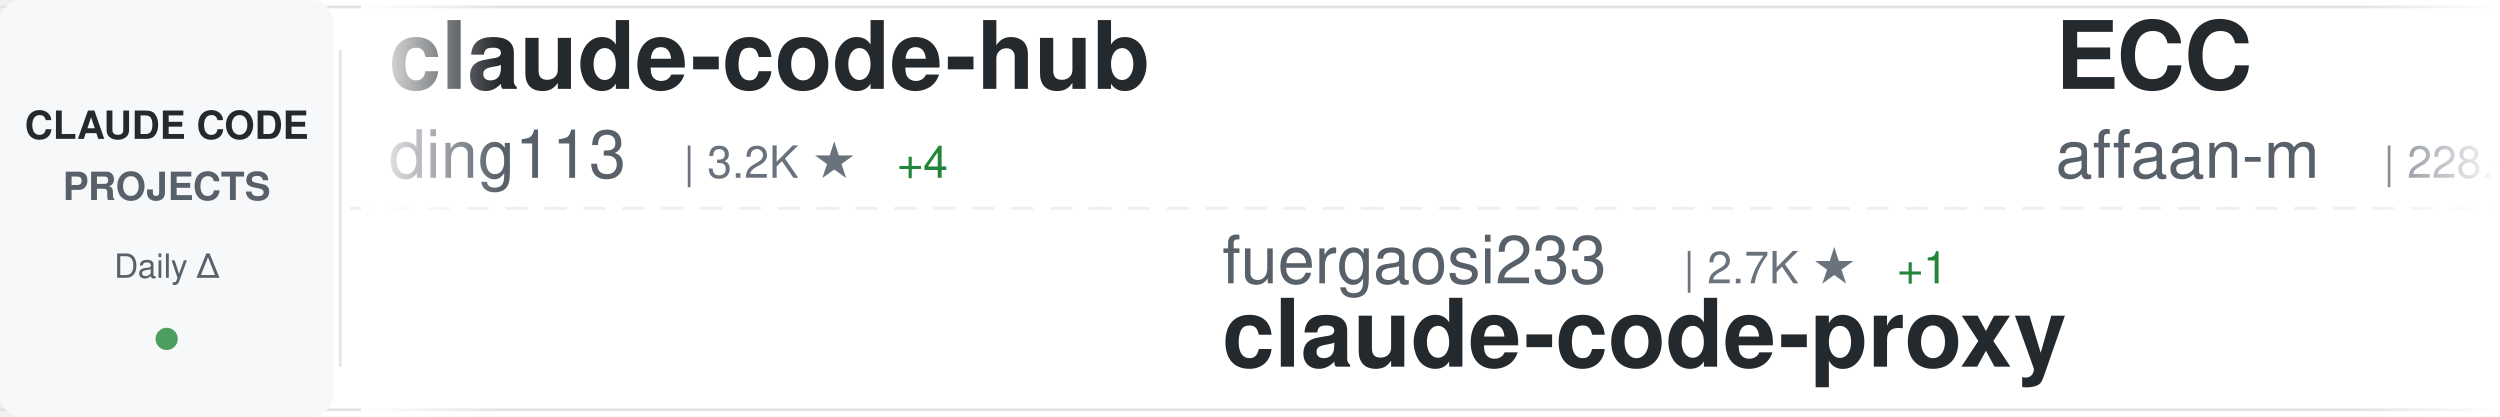
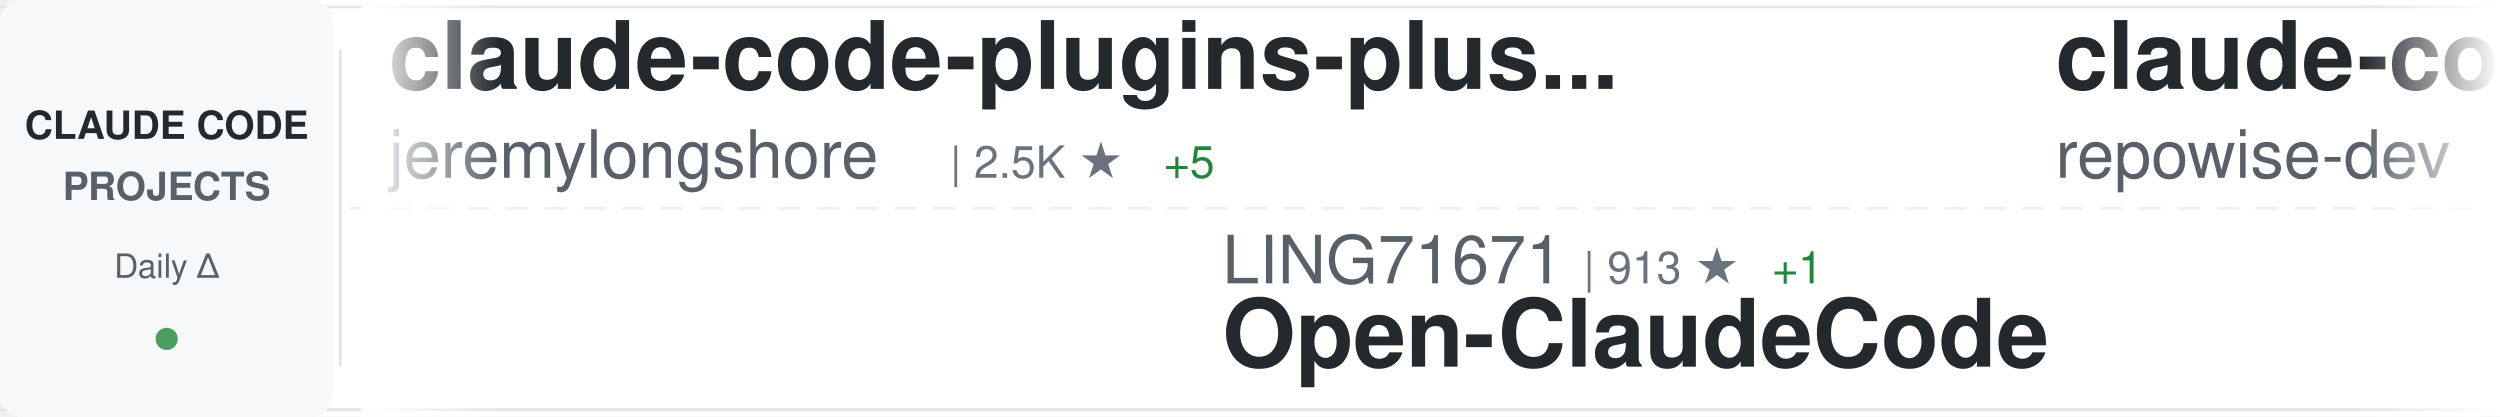
<svg xmlns="http://www.w3.org/2000/svg" width="900" height="150">
  <defs>
    <linearGradient id="awesomeLeftFade" x1="0%" y1="0%" x2="100%" y2="0%">
      <stop offset="0%" style="stop-color:#ffffff;stop-opacity:1" />
      <stop offset="100%" style="stop-color:#ffffff;stop-opacity:0" />
    </linearGradient>
    <linearGradient id="awesomeRightFade" x1="0%" y1="0%" x2="100%" y2="0%">
      <stop offset="0%" style="stop-color:#ffffff;stop-opacity:0" />
      <stop offset="100%" style="stop-color:#ffffff;stop-opacity:1" />
    </linearGradient>
  </defs>
  <rect width="900" height="150" fill="#ffffff" rx="8" />
  <rect x="0" y="2" width="900" height="1" fill="#e1e4e8" />
  <rect x="0" y="147" width="900" height="1" fill="#e1e4e8" />
  <line x1="0" y1="75" x2="900" y2="75" stroke="#e1e4e8" stroke-width="1" stroke-dasharray="8 6" opacity="0.6" />
  <rect x="0" y="0" width="120" height="150" fill="#f6f8fa" rx="8" />
  <text x="60" y="50" font-family="-apple-system, BlinkMacSystemFont, 'Segoe UI', Helvetica, Arial, sans-serif" font-size="14" font-weight="600" fill="#24292e" text-anchor="middle">CLAUDE CODE</text>
  <text x="60" y="72" font-family="-apple-system, BlinkMacSystemFont, 'Segoe UI', Helvetica, Arial, sans-serif" font-size="14" font-weight="600" fill="#586069" text-anchor="middle">PROJECTS</text>
  <text x="60" y="100" font-family="-apple-system, BlinkMacSystemFont, 'Segoe UI', Helvetica, Arial, sans-serif" font-size="12" font-weight="500" fill="#586069" text-anchor="middle">Daily Δ</text>
  <circle cx="60" cy="122" r="4" fill="#22863a" opacity="0.8" />
  <rect x="122" y="18" width="1" height="114" fill="#e1e4e8" />
  <clipPath id="awesomeTickerClip">
    <rect x="130" y="0" width="770" height="150" />
  </clipPath>
  <g clip-path="url(#awesomeTickerClip)">
    <g id="awesomeTickerItems">
      <animateTransform attributeName="transform" attributeType="XML" type="translate" from="0 0" to="-3000 0" dur="54s" repeatCount="indefinite" />
      <g transform="translate(0, 0)">
-         <text x="140" y="32" font-family="-apple-system, BlinkMacSystemFont, 'Segoe UI', Helvetica, Arial, sans-serif" font-size="34" font-weight="600" fill="#24292e">claude-code-hub</text>
-         <text x="140" y="64" font-family="-apple-system, BlinkMacSystemFont, 'Segoe UI', Helvetica, Arial, sans-serif" font-size="24" font-weight="400" fill="#586069">ding113</text>
-         <text x="246" y="64" font-family="-apple-system, BlinkMacSystemFont, 'Segoe UI', Helvetica, Arial, sans-serif" font-size="16" font-weight="500" fill="#6a737d">| 3.2K ★</text>
-         <text x="323" y="64" font-family="-apple-system, BlinkMacSystemFont, 'Segoe UI', Helvetica, Arial, sans-serif" font-size="16" font-weight="500" fill="#22863a"> +4</text>
+         <text x="140" y="32" font-family="-apple-system, BlinkMacSystemFont, 'Segoe UI', Helvetica, Arial, sans-serif" font-size="34" font-weight="600" fill="#24292e">claude-code-plugins-plus...</text>
+         <text x="140" y="64" font-family="-apple-system, BlinkMacSystemFont, 'Segoe UI', Helvetica, Arial, sans-serif" font-size="24" font-weight="400" fill="#586069">jeremylongshore</text>
+         <text x="342" y="64" font-family="-apple-system, BlinkMacSystemFont, 'Segoe UI', Helvetica, Arial, sans-serif" font-size="16" font-weight="500" fill="#6a737d">| 2.5K ★</text>
+         <text x="419" y="64" font-family="-apple-system, BlinkMacSystemFont, 'Segoe UI', Helvetica, Arial, sans-serif" font-size="16" font-weight="500" fill="#22863a"> +5</text>
      </g>
      <g transform="translate(300, 0)">
-         <text x="140" y="102" font-family="-apple-system, BlinkMacSystemFont, 'Segoe UI', Helvetica, Arial, sans-serif" font-size="24" font-weight="400" fill="#586069">fuergaosi233</text>
-         <text x="306" y="102" font-family="-apple-system, BlinkMacSystemFont, 'Segoe UI', Helvetica, Arial, sans-serif" font-size="16" font-weight="500" fill="#6a737d">| 2.7K ★</text>
-         <text x="383" y="102" font-family="-apple-system, BlinkMacSystemFont, 'Segoe UI', Helvetica, Arial, sans-serif" font-size="16" font-weight="500" fill="#22863a"> +1</text>
-         <text x="140" y="132" font-family="-apple-system, BlinkMacSystemFont, 'Segoe UI', Helvetica, Arial, sans-serif" font-size="34" font-weight="600" fill="#24292e">claude-code-proxy</text>
+         <text x="140" y="102" font-family="-apple-system, BlinkMacSystemFont, 'Segoe UI', Helvetica, Arial, sans-serif" font-size="24" font-weight="400" fill="#586069">LING71671</text>
+         <text x="270" y="102" font-family="-apple-system, BlinkMacSystemFont, 'Segoe UI', Helvetica, Arial, sans-serif" font-size="16" font-weight="500" fill="#6a737d">| 913 ★</text>
+         <text x="338" y="102" font-family="-apple-system, BlinkMacSystemFont, 'Segoe UI', Helvetica, Arial, sans-serif" font-size="16" font-weight="500" fill="#22863a"> +1</text>
+         <text x="140" y="132" font-family="-apple-system, BlinkMacSystemFont, 'Segoe UI', Helvetica, Arial, sans-serif" font-size="34" font-weight="600" fill="#24292e">Open-ClaudeCode</text>
      </g>
      <g transform="translate(600, 0)">
-         <text x="140" y="32" font-family="-apple-system, BlinkMacSystemFont, 'Segoe UI', Helvetica, Arial, sans-serif" font-size="34" font-weight="600" fill="#24292e">ECC</text>
-         <text x="140" y="64" font-family="-apple-system, BlinkMacSystemFont, 'Segoe UI', Helvetica, Arial, sans-serif" font-size="24" font-weight="400" fill="#586069">affaan-m</text>
-         <text x="258" y="64" font-family="-apple-system, BlinkMacSystemFont, 'Segoe UI', Helvetica, Arial, sans-serif" font-size="16" font-weight="500" fill="#6a737d">| 228.4K ★</text>
-         <text x="353" y="64" font-family="-apple-system, BlinkMacSystemFont, 'Segoe UI', Helvetica, Arial, sans-serif" font-size="16" font-weight="500" fill="#22863a"> +326</text>
+         <text x="140" y="32" font-family="-apple-system, BlinkMacSystemFont, 'Segoe UI', Helvetica, Arial, sans-serif" font-size="34" font-weight="600" fill="#24292e">claude-code-prompts</text>
+         <text x="140" y="64" font-family="-apple-system, BlinkMacSystemFont, 'Segoe UI', Helvetica, Arial, sans-serif" font-size="24" font-weight="400" fill="#586069">repowise-dev</text>
+         <text x="306" y="64" font-family="-apple-system, BlinkMacSystemFont, 'Segoe UI', Helvetica, Arial, sans-serif" font-size="16" font-weight="500" fill="#6a737d">| 1.2K ★</text>
+         <text x="383" y="64" font-family="-apple-system, BlinkMacSystemFont, 'Segoe UI', Helvetica, Arial, sans-serif" font-size="16" font-weight="500" fill="#22863a"> +4</text>
      </g>
      <g transform="translate(900, 0)">
-         <text x="140" y="102" font-family="-apple-system, BlinkMacSystemFont, 'Segoe UI', Helvetica, Arial, sans-serif" font-size="24" font-weight="400" fill="#586069">ChrisWiles</text>
-         <text x="282" y="102" font-family="-apple-system, BlinkMacSystemFont, 'Segoe UI', Helvetica, Arial, sans-serif" font-size="16" font-weight="500" fill="#6a737d">| 6.0K ★</text>
-         <text x="359" y="102" font-family="-apple-system, BlinkMacSystemFont, 'Segoe UI', Helvetica, Arial, sans-serif" font-size="16" font-weight="500" fill="#22863a"> +2</text>
-         <text x="140" y="132" font-family="-apple-system, BlinkMacSystemFont, 'Segoe UI', Helvetica, Arial, sans-serif" font-size="34" font-weight="600" fill="#24292e">claude-code-showcase</text>
+         <text x="140" y="102" font-family="-apple-system, BlinkMacSystemFont, 'Segoe UI', Helvetica, Arial, sans-serif" font-size="24" font-weight="400" fill="#586069">shareAI-lab</text>
+         <text x="294" y="102" font-family="-apple-system, BlinkMacSystemFont, 'Segoe UI', Helvetica, Arial, sans-serif" font-size="16" font-weight="500" fill="#6a737d">| 70.7K ★</text>
+         <text x="380" y="102" font-family="-apple-system, BlinkMacSystemFont, 'Segoe UI', Helvetica, Arial, sans-serif" font-size="16" font-weight="500" fill="#22863a"> +94</text>
+         <text x="140" y="132" font-family="-apple-system, BlinkMacSystemFont, 'Segoe UI', Helvetica, Arial, sans-serif" font-size="34" font-weight="600" fill="#24292e">learn-claude-code</text>
      </g>
      <g transform="translate(1200, 0)">
        <text x="140" y="32" font-family="-apple-system, BlinkMacSystemFont, 'Segoe UI', Helvetica, Arial, sans-serif" font-size="34" font-weight="600" fill="#24292e">claude-code-source</text>
-         <text x="140" y="64" font-family="-apple-system, BlinkMacSystemFont, 'Segoe UI', Helvetica, Arial, sans-serif" font-size="24" font-weight="400" fill="#586069">hangsman</text>
-         <text x="258" y="64" font-family="-apple-system, BlinkMacSystemFont, 'Segoe UI', Helvetica, Arial, sans-serif" font-size="16" font-weight="500" fill="#6a737d">| 787 ★</text>
+         <text x="140" y="64" font-family="-apple-system, BlinkMacSystemFont, 'Segoe UI', Helvetica, Arial, sans-serif" font-size="24" font-weight="400" fill="#586069">AprilNEA</text>
+         <text x="258" y="64" font-family="-apple-system, BlinkMacSystemFont, 'Segoe UI', Helvetica, Arial, sans-serif" font-size="16" font-weight="500" fill="#6a737d">| 391 ★</text>
+         <text x="326" y="64" font-family="-apple-system, BlinkMacSystemFont, 'Segoe UI', Helvetica, Arial, sans-serif" font-size="16" font-weight="500" fill="#22863a"> +1</text>
      </g>
      <g transform="translate(1500, 0)">
-         <text x="140" y="102" font-family="-apple-system, BlinkMacSystemFont, 'Segoe UI', Helvetica, Arial, sans-serif" font-size="24" font-weight="400" fill="#586069">alirezarezvani</text>
-         <text x="330" y="102" font-family="-apple-system, BlinkMacSystemFont, 'Segoe UI', Helvetica, Arial, sans-serif" font-size="16" font-weight="500" fill="#6a737d">| 22.1K ★</text>
-         <text x="416" y="102" font-family="-apple-system, BlinkMacSystemFont, 'Segoe UI', Helvetica, Arial, sans-serif" font-size="16" font-weight="500" fill="#22863a"> +170</text>
-         <text x="140" y="132" font-family="-apple-system, BlinkMacSystemFont, 'Segoe UI', Helvetica, Arial, sans-serif" font-size="34" font-weight="600" fill="#24292e">claude-skills</text>
+         <text x="140" y="102" font-family="-apple-system, BlinkMacSystemFont, 'Segoe UI', Helvetica, Arial, sans-serif" font-size="24" font-weight="400" fill="#586069">pengchengneo</text>
+         <text x="306" y="102" font-family="-apple-system, BlinkMacSystemFont, 'Segoe UI', Helvetica, Arial, sans-serif" font-size="16" font-weight="500" fill="#6a737d">| 1.6K ★</text>
+         <text x="383" y="102" font-family="-apple-system, BlinkMacSystemFont, 'Segoe UI', Helvetica, Arial, sans-serif" font-size="16" font-weight="500" fill="#22863a"> +2</text>
+         <text x="140" y="132" font-family="-apple-system, BlinkMacSystemFont, 'Segoe UI', Helvetica, Arial, sans-serif" font-size="34" font-weight="600" fill="#24292e">Claude-Code</text>
      </g>
      <g transform="translate(1800, 0)">
-         <text x="140" y="32" font-family="-apple-system, BlinkMacSystemFont, 'Segoe UI', Helvetica, Arial, sans-serif" font-size="34" font-weight="600" fill="#24292e">Claude-code</text>
-         <text x="140" y="64" font-family="-apple-system, BlinkMacSystemFont, 'Segoe UI', Helvetica, Arial, sans-serif" font-size="24" font-weight="400" fill="#586069">fazxes</text>
-         <text x="234" y="64" font-family="-apple-system, BlinkMacSystemFont, 'Segoe UI', Helvetica, Arial, sans-serif" font-size="16" font-weight="500" fill="#6a737d">| 226 ★</text>
+         <text x="140" y="32" font-family="-apple-system, BlinkMacSystemFont, 'Segoe UI', Helvetica, Arial, sans-serif" font-size="34" font-weight="600" fill="#24292e">awesome-claude-code-suba...</text>
+         <text x="140" y="64" font-family="-apple-system, BlinkMacSystemFont, 'Segoe UI', Helvetica, Arial, sans-serif" font-size="24" font-weight="400" fill="#586069">VoltAgent</text>
+         <text x="270" y="64" font-family="-apple-system, BlinkMacSystemFont, 'Segoe UI', Helvetica, Arial, sans-serif" font-size="16" font-weight="500" fill="#6a737d">| 23.2K ★</text>
+         <text x="356" y="64" font-family="-apple-system, BlinkMacSystemFont, 'Segoe UI', Helvetica, Arial, sans-serif" font-size="16" font-weight="500" fill="#22863a"> +43</text>
      </g>
      <g transform="translate(2100, 0)">
-         <text x="140" y="102" font-family="-apple-system, BlinkMacSystemFont, 'Segoe UI', Helvetica, Arial, sans-serif" font-size="24" font-weight="400" fill="#586069">pedrohcgs</text>
-         <text x="270" y="102" font-family="-apple-system, BlinkMacSystemFont, 'Segoe UI', Helvetica, Arial, sans-serif" font-size="16" font-weight="500" fill="#6a737d">| 1.4K ★</text>
-         <text x="347" y="102" font-family="-apple-system, BlinkMacSystemFont, 'Segoe UI', Helvetica, Arial, sans-serif" font-size="16" font-weight="500" fill="#22863a"> +7</text>
-         <text x="140" y="132" font-family="-apple-system, BlinkMacSystemFont, 'Segoe UI', Helvetica, Arial, sans-serif" font-size="34" font-weight="600" fill="#24292e">claude-code-my-workflow</text>
+         <text x="140" y="102" font-family="-apple-system, BlinkMacSystemFont, 'Segoe UI', Helvetica, Arial, sans-serif" font-size="24" font-weight="400" fill="#586069">feiskyer</text>
+         <text x="258" y="102" font-family="-apple-system, BlinkMacSystemFont, 'Segoe UI', Helvetica, Arial, sans-serif" font-size="16" font-weight="500" fill="#6a737d">| 1.6K ★</text>
+         <text x="335" y="102" font-family="-apple-system, BlinkMacSystemFont, 'Segoe UI', Helvetica, Arial, sans-serif" font-size="16" font-weight="500" fill="#22863a"> +1</text>
+         <text x="140" y="132" font-family="-apple-system, BlinkMacSystemFont, 'Segoe UI', Helvetica, Arial, sans-serif" font-size="34" font-weight="600" fill="#24292e">claude-code-settings</text>
      </g>
      <g transform="translate(2400, 0)">
-         <text x="140" y="32" font-family="-apple-system, BlinkMacSystemFont, 'Segoe UI', Helvetica, Arial, sans-serif" font-size="34" font-weight="600" fill="#24292e">claude-code-ultimate-gui...</text>
-         <text x="140" y="64" font-family="-apple-system, BlinkMacSystemFont, 'Segoe UI', Helvetica, Arial, sans-serif" font-size="24" font-weight="400" fill="#586069">FlorianBruniaux</text>
-         <text x="342" y="64" font-family="-apple-system, BlinkMacSystemFont, 'Segoe UI', Helvetica, Arial, sans-serif" font-size="16" font-weight="500" fill="#6a737d">| 5.4K ★</text>
-         <text x="419" y="64" font-family="-apple-system, BlinkMacSystemFont, 'Segoe UI', Helvetica, Arial, sans-serif" font-size="16" font-weight="500" fill="#22863a"> +9</text>
+         <text x="140" y="32" font-family="-apple-system, BlinkMacSystemFont, 'Segoe UI', Helvetica, Arial, sans-serif" font-size="34" font-weight="600" fill="#24292e">ClaudeCodeAgents</text>
+         <text x="140" y="64" font-family="-apple-system, BlinkMacSystemFont, 'Segoe UI', Helvetica, Arial, sans-serif" font-size="24" font-weight="400" fill="#586069">darcyegb</text>
+         <text x="258" y="64" font-family="-apple-system, BlinkMacSystemFont, 'Segoe UI', Helvetica, Arial, sans-serif" font-size="16" font-weight="500" fill="#6a737d">| 744 ★</text>
      </g>
      <g transform="translate(2700, 0)">
        <text x="140" y="102" font-family="-apple-system, BlinkMacSystemFont, 'Segoe UI', Helvetica, Arial, sans-serif" font-size="24" font-weight="400" fill="#586069">RichardAtCT</text>
        <text x="294" y="102" font-family="-apple-system, BlinkMacSystemFont, 'Segoe UI', Helvetica, Arial, sans-serif" font-size="16" font-weight="500" fill="#6a737d">| 2.7K ★</text>
        <text x="371" y="102" font-family="-apple-system, BlinkMacSystemFont, 'Segoe UI', Helvetica, Arial, sans-serif" font-size="16" font-weight="500" fill="#22863a"> +1</text>
        <text x="140" y="132" font-family="-apple-system, BlinkMacSystemFont, 'Segoe UI', Helvetica, Arial, sans-serif" font-size="34" font-weight="600" fill="#24292e">claude-code-telegram</text>
      </g>
      <g transform="translate(3000, 0)">
-         <text x="140" y="32" font-family="-apple-system, BlinkMacSystemFont, 'Segoe UI', Helvetica, Arial, sans-serif" font-size="34" font-weight="600" fill="#24292e">claude-code-hub</text>
-         <text x="140" y="64" font-family="-apple-system, BlinkMacSystemFont, 'Segoe UI', Helvetica, Arial, sans-serif" font-size="24" font-weight="400" fill="#586069">ding113</text>
-         <text x="246" y="64" font-family="-apple-system, BlinkMacSystemFont, 'Segoe UI', Helvetica, Arial, sans-serif" font-size="16" font-weight="500" fill="#6a737d">| 3.2K ★</text>
-         <text x="323" y="64" font-family="-apple-system, BlinkMacSystemFont, 'Segoe UI', Helvetica, Arial, sans-serif" font-size="16" font-weight="500" fill="#22863a"> +4</text>
+         <text x="140" y="32" font-family="-apple-system, BlinkMacSystemFont, 'Segoe UI', Helvetica, Arial, sans-serif" font-size="34" font-weight="600" fill="#24292e">claude-code-plugins-plus...</text>
+         <text x="140" y="64" font-family="-apple-system, BlinkMacSystemFont, 'Segoe UI', Helvetica, Arial, sans-serif" font-size="24" font-weight="400" fill="#586069">jeremylongshore</text>
+         <text x="342" y="64" font-family="-apple-system, BlinkMacSystemFont, 'Segoe UI', Helvetica, Arial, sans-serif" font-size="16" font-weight="500" fill="#6a737d">| 2.5K ★</text>
+         <text x="419" y="64" font-family="-apple-system, BlinkMacSystemFont, 'Segoe UI', Helvetica, Arial, sans-serif" font-size="16" font-weight="500" fill="#22863a"> +5</text>
      </g>
      <g transform="translate(3300, 0)">
-         <text x="140" y="102" font-family="-apple-system, BlinkMacSystemFont, 'Segoe UI', Helvetica, Arial, sans-serif" font-size="24" font-weight="400" fill="#586069">fuergaosi233</text>
-         <text x="306" y="102" font-family="-apple-system, BlinkMacSystemFont, 'Segoe UI', Helvetica, Arial, sans-serif" font-size="16" font-weight="500" fill="#6a737d">| 2.7K ★</text>
-         <text x="383" y="102" font-family="-apple-system, BlinkMacSystemFont, 'Segoe UI', Helvetica, Arial, sans-serif" font-size="16" font-weight="500" fill="#22863a"> +1</text>
-         <text x="140" y="132" font-family="-apple-system, BlinkMacSystemFont, 'Segoe UI', Helvetica, Arial, sans-serif" font-size="34" font-weight="600" fill="#24292e">claude-code-proxy</text>
+         <text x="140" y="102" font-family="-apple-system, BlinkMacSystemFont, 'Segoe UI', Helvetica, Arial, sans-serif" font-size="24" font-weight="400" fill="#586069">LING71671</text>
+         <text x="270" y="102" font-family="-apple-system, BlinkMacSystemFont, 'Segoe UI', Helvetica, Arial, sans-serif" font-size="16" font-weight="500" fill="#6a737d">| 913 ★</text>
+         <text x="338" y="102" font-family="-apple-system, BlinkMacSystemFont, 'Segoe UI', Helvetica, Arial, sans-serif" font-size="16" font-weight="500" fill="#22863a"> +1</text>
+         <text x="140" y="132" font-family="-apple-system, BlinkMacSystemFont, 'Segoe UI', Helvetica, Arial, sans-serif" font-size="34" font-weight="600" fill="#24292e">Open-ClaudeCode</text>
      </g>
      <g transform="translate(3600, 0)">
-         <text x="140" y="32" font-family="-apple-system, BlinkMacSystemFont, 'Segoe UI', Helvetica, Arial, sans-serif" font-size="34" font-weight="600" fill="#24292e">ECC</text>
-         <text x="140" y="64" font-family="-apple-system, BlinkMacSystemFont, 'Segoe UI', Helvetica, Arial, sans-serif" font-size="24" font-weight="400" fill="#586069">affaan-m</text>
-         <text x="258" y="64" font-family="-apple-system, BlinkMacSystemFont, 'Segoe UI', Helvetica, Arial, sans-serif" font-size="16" font-weight="500" fill="#6a737d">| 228.4K ★</text>
-         <text x="353" y="64" font-family="-apple-system, BlinkMacSystemFont, 'Segoe UI', Helvetica, Arial, sans-serif" font-size="16" font-weight="500" fill="#22863a"> +326</text>
+         <text x="140" y="32" font-family="-apple-system, BlinkMacSystemFont, 'Segoe UI', Helvetica, Arial, sans-serif" font-size="34" font-weight="600" fill="#24292e">claude-code-prompts</text>
+         <text x="140" y="64" font-family="-apple-system, BlinkMacSystemFont, 'Segoe UI', Helvetica, Arial, sans-serif" font-size="24" font-weight="400" fill="#586069">repowise-dev</text>
+         <text x="306" y="64" font-family="-apple-system, BlinkMacSystemFont, 'Segoe UI', Helvetica, Arial, sans-serif" font-size="16" font-weight="500" fill="#6a737d">| 1.2K ★</text>
+         <text x="383" y="64" font-family="-apple-system, BlinkMacSystemFont, 'Segoe UI', Helvetica, Arial, sans-serif" font-size="16" font-weight="500" fill="#22863a"> +4</text>
      </g>
      <g transform="translate(3900, 0)">
-         <text x="140" y="102" font-family="-apple-system, BlinkMacSystemFont, 'Segoe UI', Helvetica, Arial, sans-serif" font-size="24" font-weight="400" fill="#586069">ChrisWiles</text>
-         <text x="282" y="102" font-family="-apple-system, BlinkMacSystemFont, 'Segoe UI', Helvetica, Arial, sans-serif" font-size="16" font-weight="500" fill="#6a737d">| 6.0K ★</text>
-         <text x="359" y="102" font-family="-apple-system, BlinkMacSystemFont, 'Segoe UI', Helvetica, Arial, sans-serif" font-size="16" font-weight="500" fill="#22863a"> +2</text>
-         <text x="140" y="132" font-family="-apple-system, BlinkMacSystemFont, 'Segoe UI', Helvetica, Arial, sans-serif" font-size="34" font-weight="600" fill="#24292e">claude-code-showcase</text>
+         <text x="140" y="102" font-family="-apple-system, BlinkMacSystemFont, 'Segoe UI', Helvetica, Arial, sans-serif" font-size="24" font-weight="400" fill="#586069">shareAI-lab</text>
+         <text x="294" y="102" font-family="-apple-system, BlinkMacSystemFont, 'Segoe UI', Helvetica, Arial, sans-serif" font-size="16" font-weight="500" fill="#6a737d">| 70.7K ★</text>
+         <text x="380" y="102" font-family="-apple-system, BlinkMacSystemFont, 'Segoe UI', Helvetica, Arial, sans-serif" font-size="16" font-weight="500" fill="#22863a"> +94</text>
+         <text x="140" y="132" font-family="-apple-system, BlinkMacSystemFont, 'Segoe UI', Helvetica, Arial, sans-serif" font-size="34" font-weight="600" fill="#24292e">learn-claude-code</text>
      </g>
    </g>
  </g>
  <rect x="130" y="0" width="50" height="150" fill="url(#awesomeLeftFade)" />
  <rect x="850" y="0" width="50" height="150" fill="url(#awesomeRightFade)" />
</svg>
